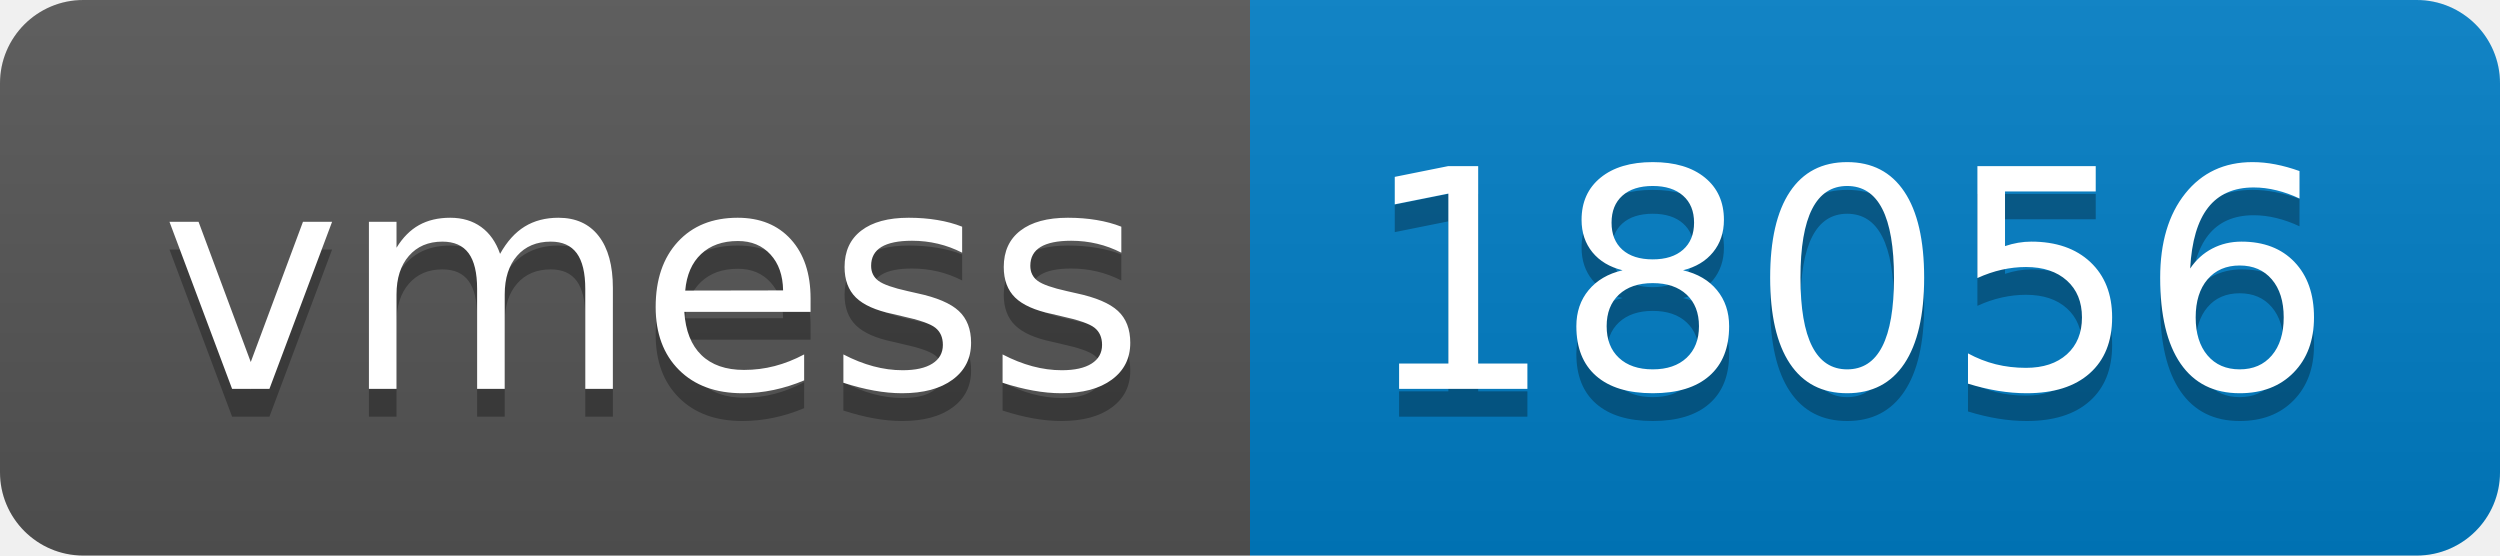
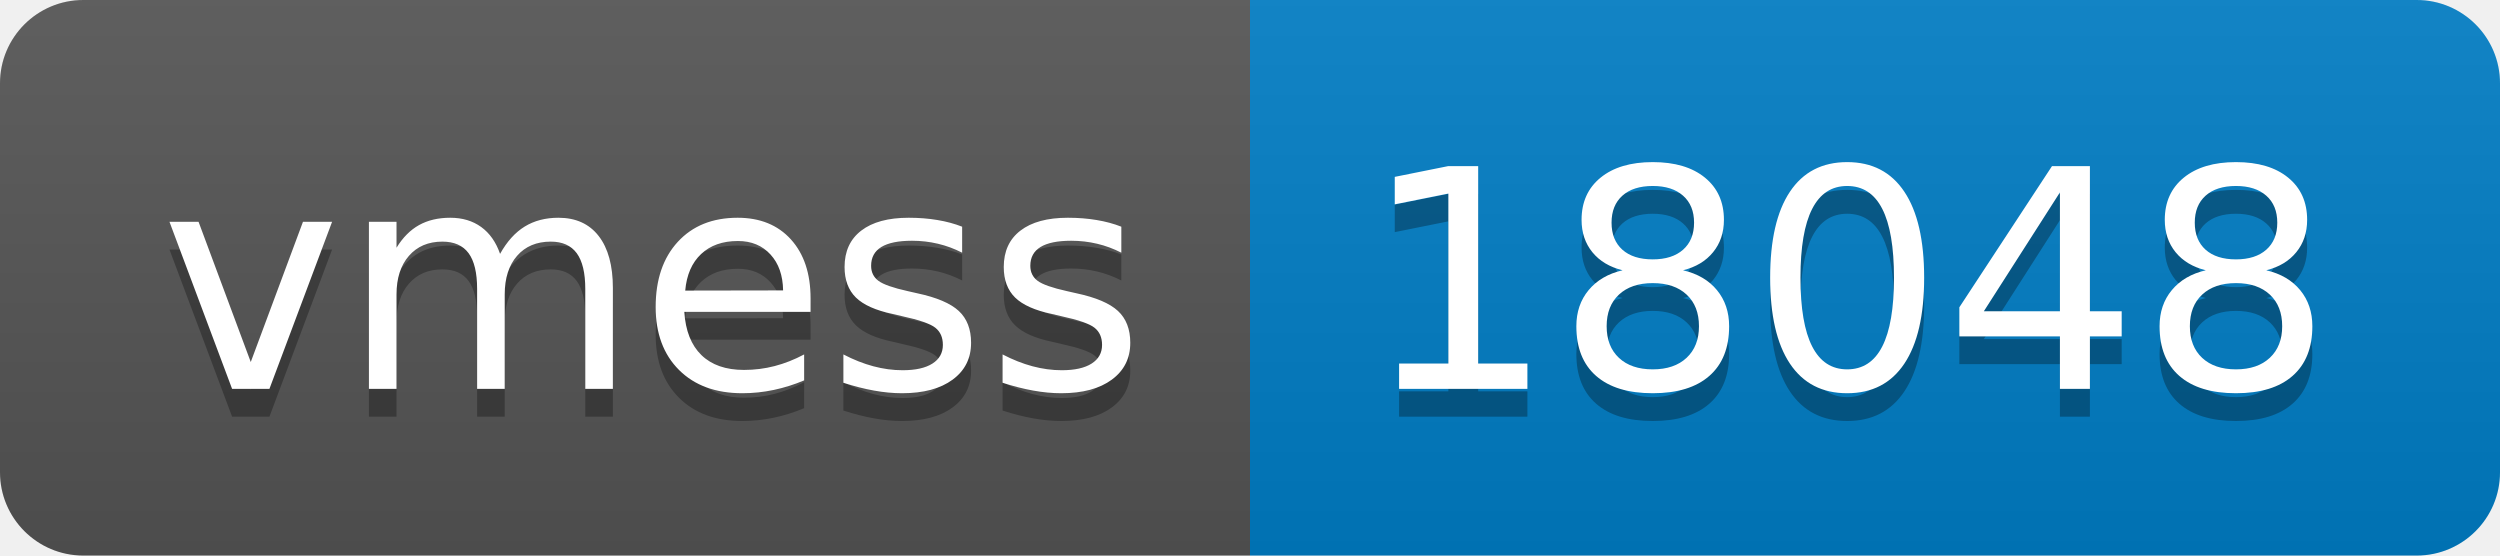
- <svg xmlns="http://www.w3.org/2000/svg" width="90" height="20" role="img" aria-label="vmess: 18056">
+ <svg xmlns="http://www.w3.org/2000/svg" width="90" height="20" role="img" aria-label="vmess: 18048">
  <linearGradient id="s" x2="0" y2="100%">
    <stop offset="0" stop-color="#bbb" stop-opacity=".1" />
    <stop offset="1" stop-opacity=".1" />
  </linearGradient>
  <clipPath id="r">
    <rect width="90" height="20" rx="3" fill="#fff" />
  </clipPath>
  <g clip-path="url(#r)">
    <rect width="45" height="20" fill="#555" />
    <rect x="45" width="45" height="20" fill="#007ec6" />
    <rect width="90" height="20" fill="url(#s)" />
  </g>
  <g fill="#fff" text-anchor="middle" font-family="Verdana,Geneva,DejaVu Sans,sans-serif" text-rendering="geometricPrecision" font-size="110">
    <text aria-hidden="true" x="235" y="150" fill="#010101" fill-opacity=".3" transform="scale(.1)" textLength="350">vmess</text>
    <text x="235" y="140" transform="scale(.1)" fill="#fff" textLength="350">vmess</text>
-     <text aria-hidden="true" x="665" y="150" fill="#010101" fill-opacity=".3" transform="scale(.1)" textLength="350">18056</text>
-     <text x="665" y="140" transform="scale(.1)" fill="#fff" textLength="350">18056</text>
+     <text aria-hidden="true" x="665" y="150" fill="#010101" fill-opacity=".3" transform="scale(.1)" textLength="350">18048</text>
+     <text x="665" y="140" transform="scale(.1)" fill="#fff" textLength="350">18048</text>
  </g>
</svg>
